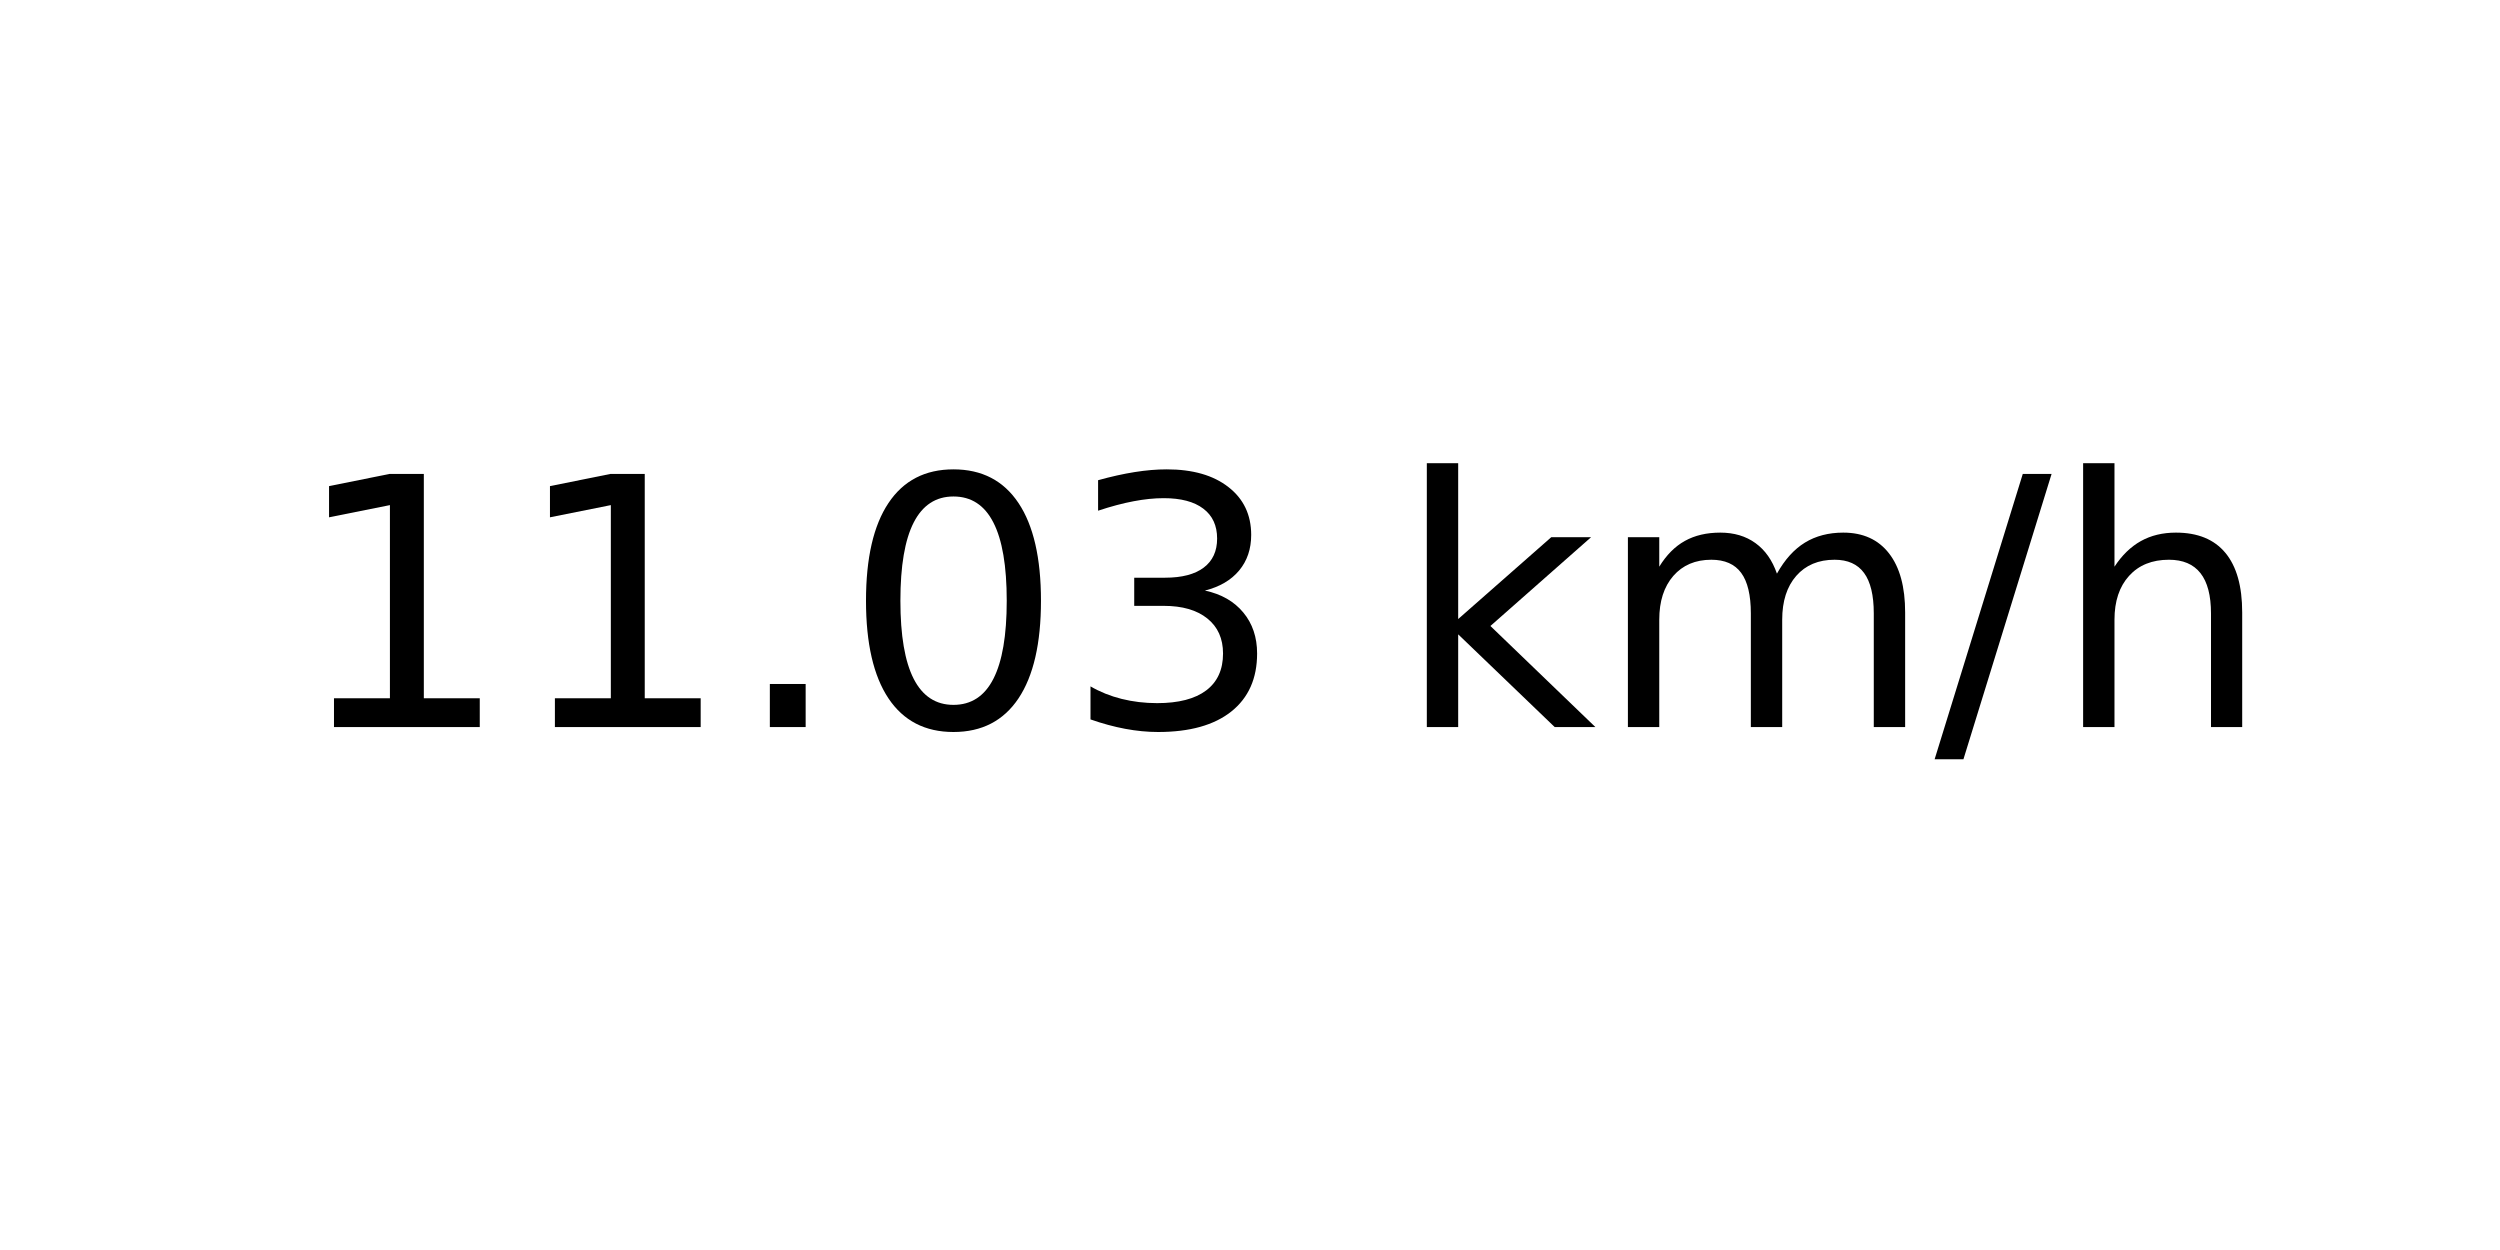
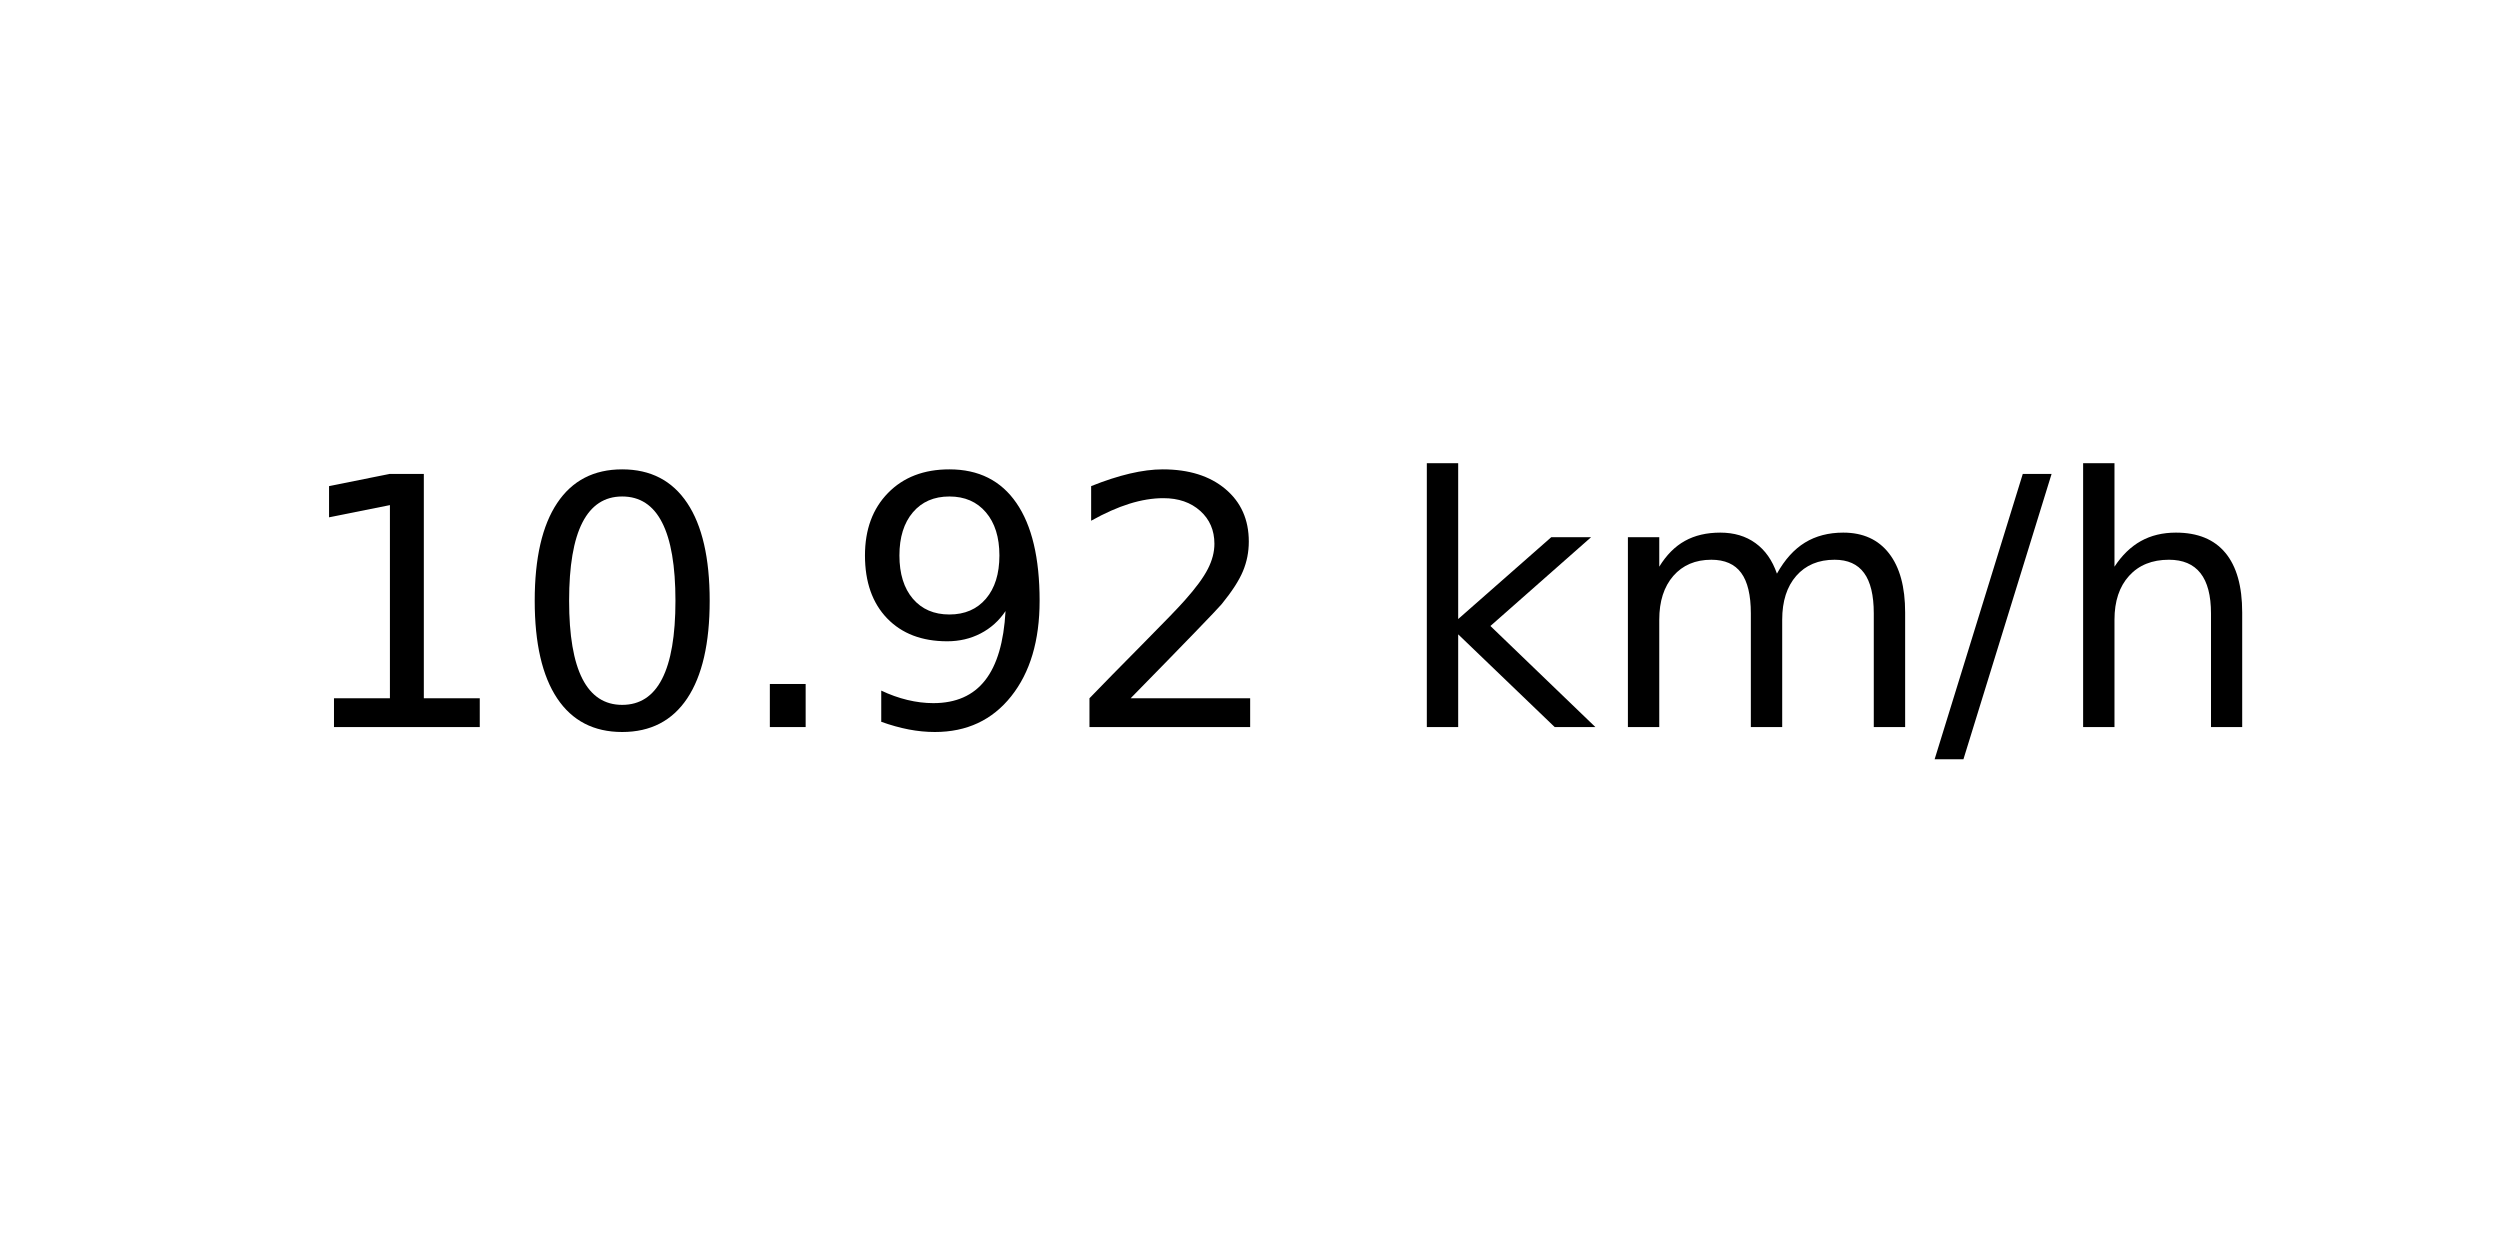
<svg xmlns="http://www.w3.org/2000/svg" xmlns:xlink="http://www.w3.org/1999/xlink" width="72pt" height="36pt" viewBox="0 0 72 36" version="1.1">
  <defs>
    <style type="text/css">*{stroke-linejoin: round; stroke-linecap: butt}</style>
  </defs>
  <g id="figure_1">
    <g id="axes_1">
      <g id="text_1">
        <g transform="translate(8.378125 20.93937) scale(0.1 -0.1)">
          <defs>
            <path id="DejaVuSans-31" d="M 794 531  L 1825 531  L 1825 4091  L 703 3866  L 703 4441  L 1819 4666  L 2450 4666  L 2450 531  L 3481 531  L 3481 0  L 794 0  L 794 531  z " transform="scale(0.015625)" />
+             <path id="DejaVuSans-30" d="M 2034 4250  Q 1547 4250 1301 3770  Q 1056 3291 1056 2328  Q 1056 1369 1301 889  Q 1547 409 2034 409  Q 2525 409 2770 889  Q 3016 1369 3016 2328  Q 3016 3291 2770 3770  Q 2525 4250 2034 4250  z M 2034 4750  Q 2819 4750 3233 4129  Q 3647 3509 3647 2328  Q 3647 1150 3233 529  Q 2819 -91 2034 -91  Q 1250 -91 836 529  Q 422 1150 422 2328  Q 422 3509 836 4129  Q 1250 4750 2034 4750  z " transform="scale(0.015625)" />
            <path id="DejaVuSans-2e" d="M 684 794  L 1344 794  L 1344 0  L 684 0  L 684 794  z " transform="scale(0.015625)" />
-             <path id="DejaVuSans-30" d="M 2034 4250  Q 1547 4250 1301 3770  Q 1056 3291 1056 2328  Q 1056 1369 1301 889  Q 1547 409 2034 409  Q 2525 409 2770 889  Q 3016 1369 3016 2328  Q 3016 3291 2770 3770  Q 2525 4250 2034 4250  z M 2034 4750  Q 2819 4750 3233 4129  Q 3647 3509 3647 2328  Q 3647 1150 3233 529  Q 2819 -91 2034 -91  Q 1250 -91 836 529  Q 422 1150 422 2328  Q 422 3509 836 4129  Q 1250 4750 2034 4750  z " transform="scale(0.015625)" />
-             <path id="DejaVuSans-33" d="M 2597 2516  Q 3050 2419 3304 2112  Q 3559 1806 3559 1356  Q 3559 666 3084 287  Q 2609 -91 1734 -91  Q 1441 -91 1130 -33  Q 819 25 488 141  L 488 750  Q 750 597 1062 519  Q 1375 441 1716 441  Q 2309 441 2620 675  Q 2931 909 2931 1356  Q 2931 1769 2642 2001  Q 2353 2234 1838 2234  L 1294 2234  L 1294 2753  L 1863 2753  Q 2328 2753 2575 2939  Q 2822 3125 2822 3475  Q 2822 3834 2567 4026  Q 2313 4219 1838 4219  Q 1578 4219 1281 4162  Q 984 4106 628 3988  L 628 4550  Q 988 4650 1302 4700  Q 1616 4750 1894 4750  Q 2613 4750 3031 4423  Q 3450 4097 3450 3541  Q 3450 3153 3228 2886  Q 3006 2619 2597 2516  z " transform="scale(0.015625)" />
+             <path id="DejaVuSans-39" d="M 703 97  L 703 672  Q 941 559 1184 500  Q 1428 441 1663 441  Q 2288 441 2617 861  Q 2947 1281 2994 2138  Q 2813 1869 2534 1725  Q 2256 1581 1919 1581  Q 1219 1581 811 2004  Q 403 2428 403 3163  Q 403 3881 828 4315  Q 1253 4750 1959 4750  Q 2769 4750 3195 4129  Q 3622 3509 3622 2328  Q 3622 1225 3098 567  Q 2575 -91 1691 -91  Q 1453 -91 1209 -44  Q 966 3 703 97  z M 1959 2075  Q 2384 2075 2632 2365  Q 2881 2656 2881 3163  Q 2881 3666 2632 3958  Q 2384 4250 1959 4250  Q 1534 4250 1286 3958  Q 1038 3666 1038 3163  Q 1038 2656 1286 2365  Q 1534 2075 1959 2075  z " transform="scale(0.015625)" />
+             <path id="DejaVuSans-32" d="M 1228 531  L 3431 531  L 3431 0  L 469 0  L 469 531  Q 828 903 1448 1529  Q 2069 2156 2228 2338  Q 2531 2678 2651 2914  Q 2772 3150 2772 3378  Q 2772 3750 2511 3984  Q 2250 4219 1831 4219  Q 1534 4219 1204 4116  Q 875 4013 500 3803  L 500 4441  Q 881 4594 1212 4672  Q 1544 4750 1819 4750  Q 2544 4750 2975 4387  Q 3406 4025 3406 3419  Q 3406 3131 3298 2873  Q 3191 2616 2906 2266  Q 2828 2175 2409 1742  Q 1991 1309 1228 531  z " transform="scale(0.015625)" />
            <path id="DejaVuSans-20" transform="scale(0.015625)" />
            <path id="DejaVuSans-6b" d="M 581 4863  L 1159 4863  L 1159 1991  L 2875 3500  L 3609 3500  L 1753 1863  L 3688 0  L 2938 0  L 1159 1709  L 1159 0  L 581 0  L 581 4863  z " transform="scale(0.015625)" />
            <path id="DejaVuSans-6d" d="M 3328 2828  Q 3544 3216 3844 3400  Q 4144 3584 4550 3584  Q 5097 3584 5394 3201  Q 5691 2819 5691 2113  L 5691 0  L 5113 0  L 5113 2094  Q 5113 2597 4934 2840  Q 4756 3084 4391 3084  Q 3944 3084 3684 2787  Q 3425 2491 3425 1978  L 3425 0  L 2847 0  L 2847 2094  Q 2847 2600 2669 2842  Q 2491 3084 2119 3084  Q 1678 3084 1418 2786  Q 1159 2488 1159 1978  L 1159 0  L 581 0  L 581 3500  L 1159 3500  L 1159 2956  Q 1356 3278 1631 3431  Q 1906 3584 2284 3584  Q 2666 3584 2933 3390  Q 3200 3197 3328 2828  z " transform="scale(0.015625)" />
            <path id="DejaVuSans-2f" d="M 1625 4666  L 2156 4666  L 531 -594  L 0 -594  L 1625 4666  z " transform="scale(0.015625)" />
            <path id="DejaVuSans-68" d="M 3513 2113  L 3513 0  L 2938 0  L 2938 2094  Q 2938 2591 2744 2837  Q 2550 3084 2163 3084  Q 1697 3084 1428 2787  Q 1159 2491 1159 1978  L 1159 0  L 581 0  L 581 4863  L 1159 4863  L 1159 2956  Q 1366 3272 1645 3428  Q 1925 3584 2291 3584  Q 2894 3584 3203 3211  Q 3513 2838 3513 2113  z " transform="scale(0.015625)" />
          </defs>
          <use xlink:href="#DejaVuSans-31" />
-           <use xlink:href="#DejaVuSans-31" x="63.623" />
+           <use xlink:href="#DejaVuSans-30" x="63.623" />
          <use xlink:href="#DejaVuSans-2e" x="127.246" />
-           <use xlink:href="#DejaVuSans-30" x="159.033" />
-           <use xlink:href="#DejaVuSans-33" x="222.656" />
+           <use xlink:href="#DejaVuSans-39" x="159.033" />
+           <use xlink:href="#DejaVuSans-32" x="222.656" />
          <use xlink:href="#DejaVuSans-20" x="286.279" />
          <use xlink:href="#DejaVuSans-6b" x="318.066" />
          <use xlink:href="#DejaVuSans-6d" x="375.977" />
          <use xlink:href="#DejaVuSans-2f" x="473.389" />
          <use xlink:href="#DejaVuSans-68" x="507.08" />
        </g>
      </g>
    </g>
  </g>
</svg>
